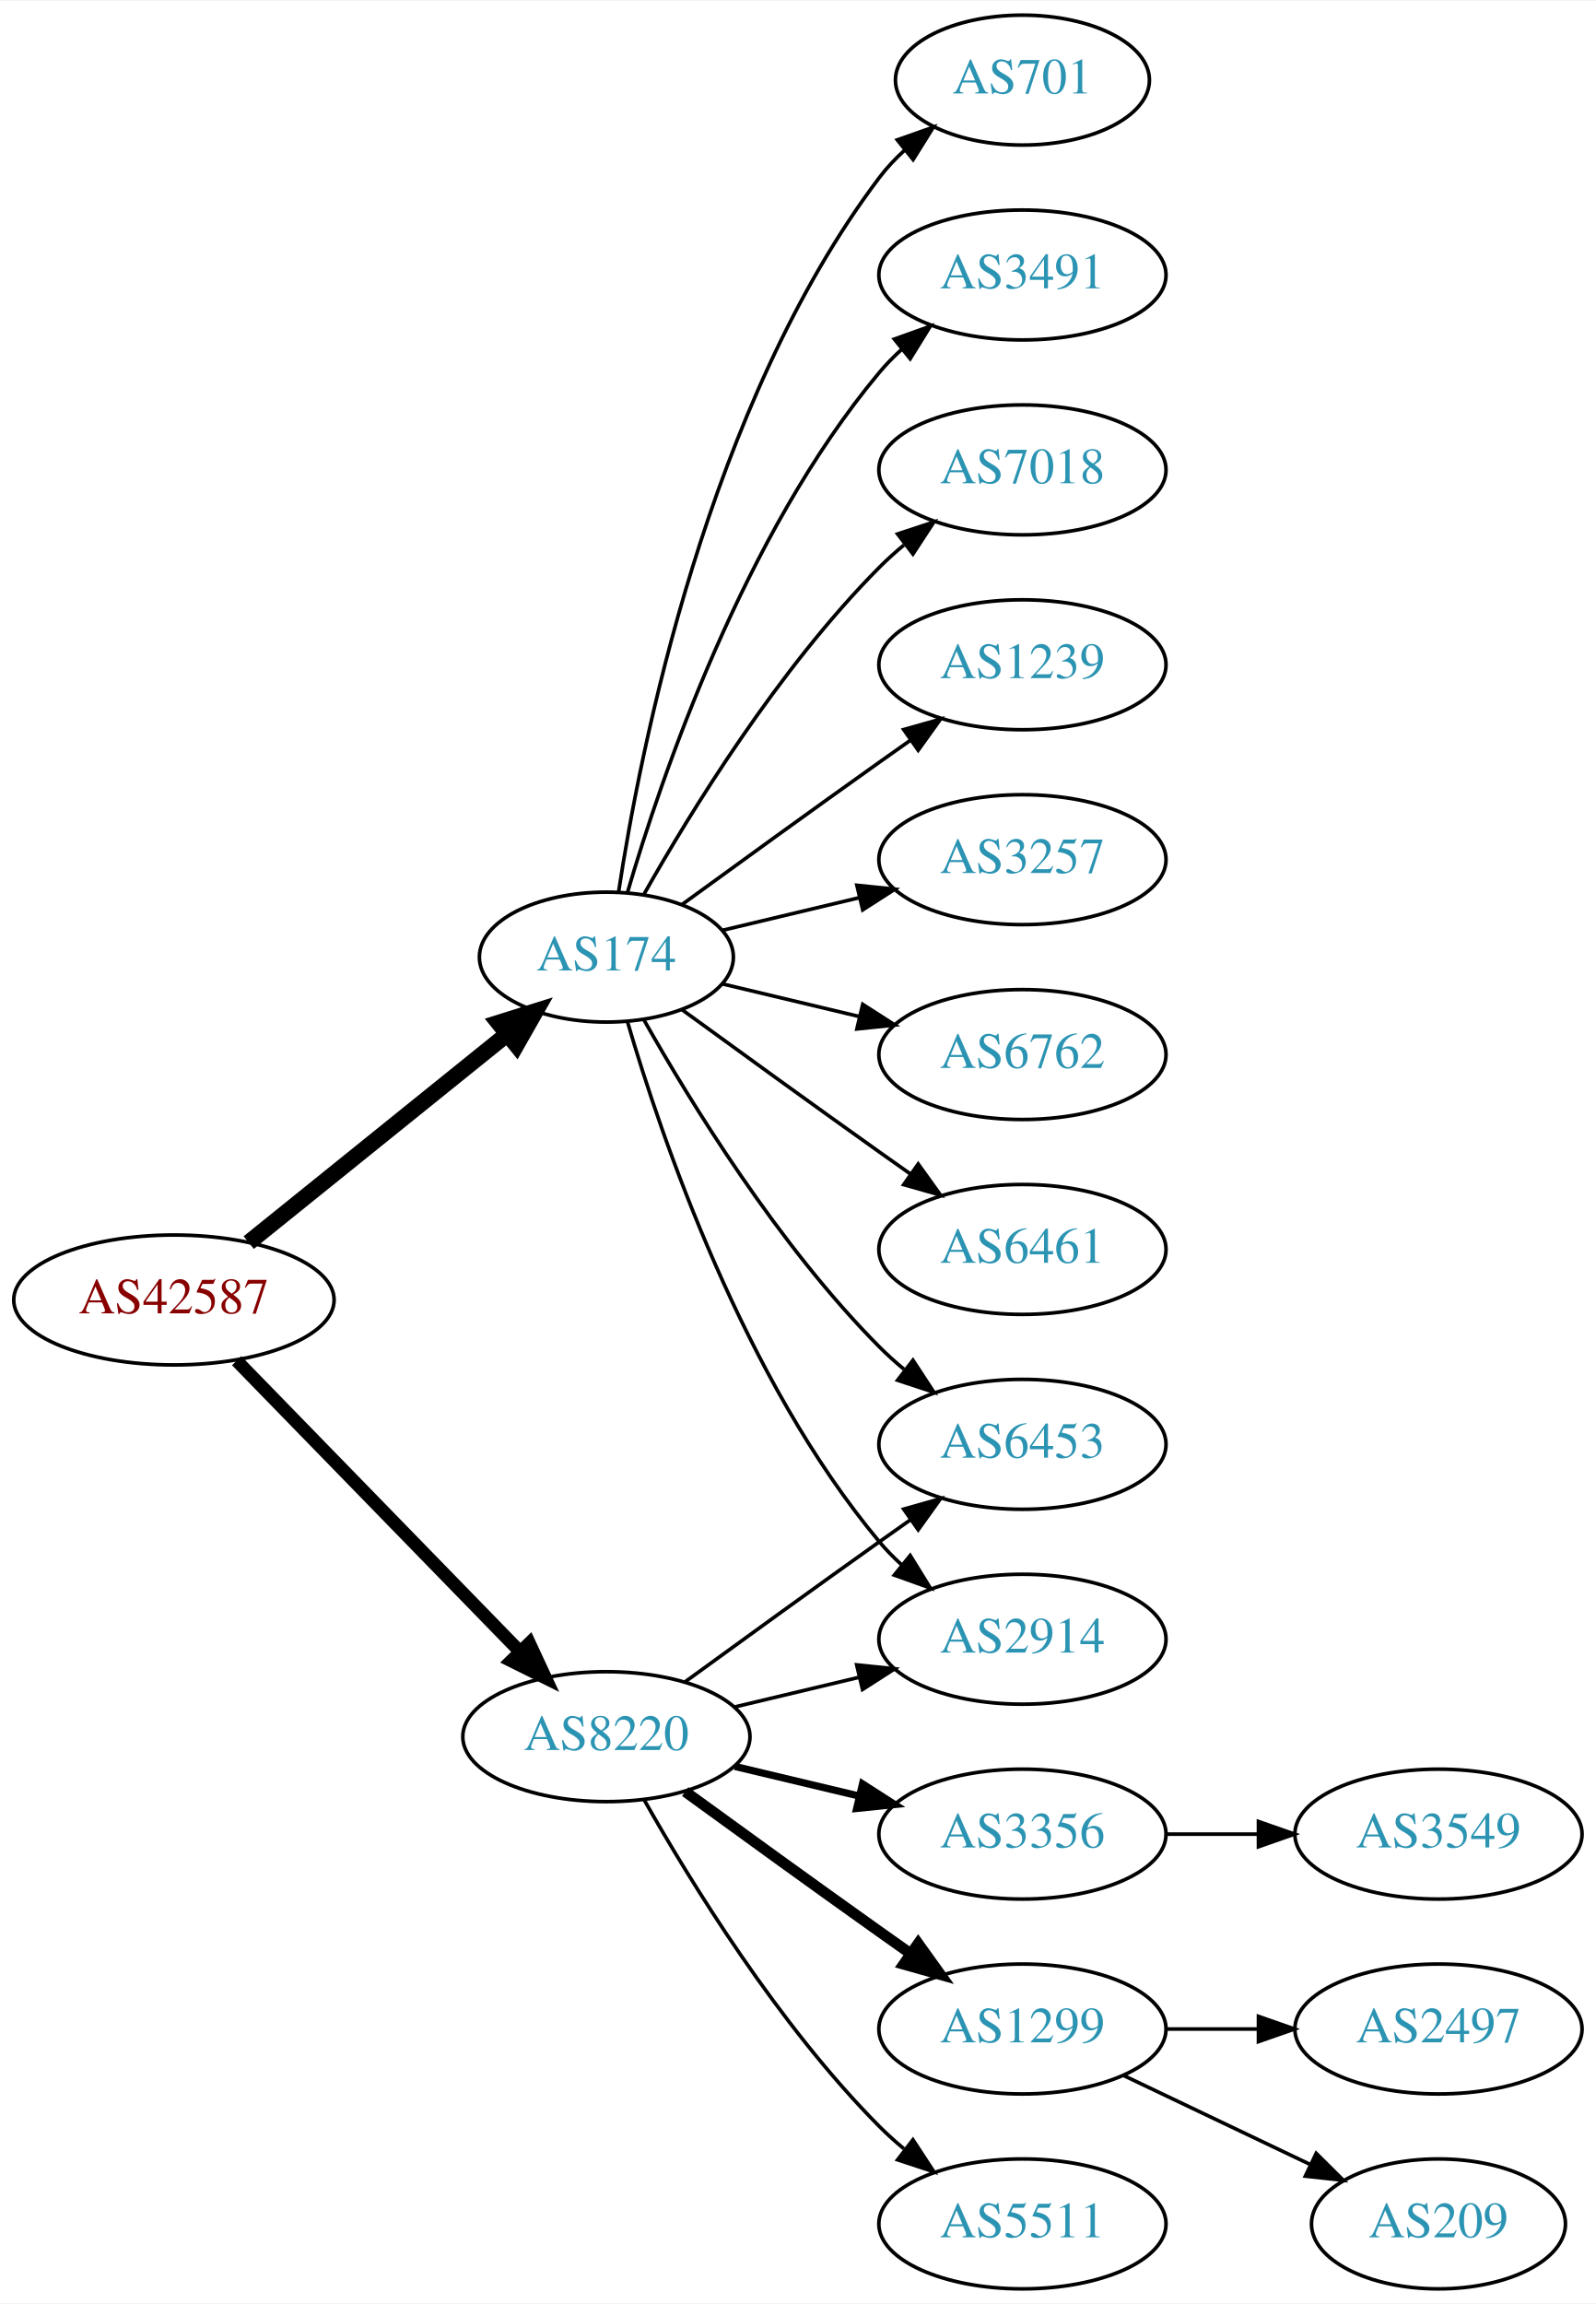
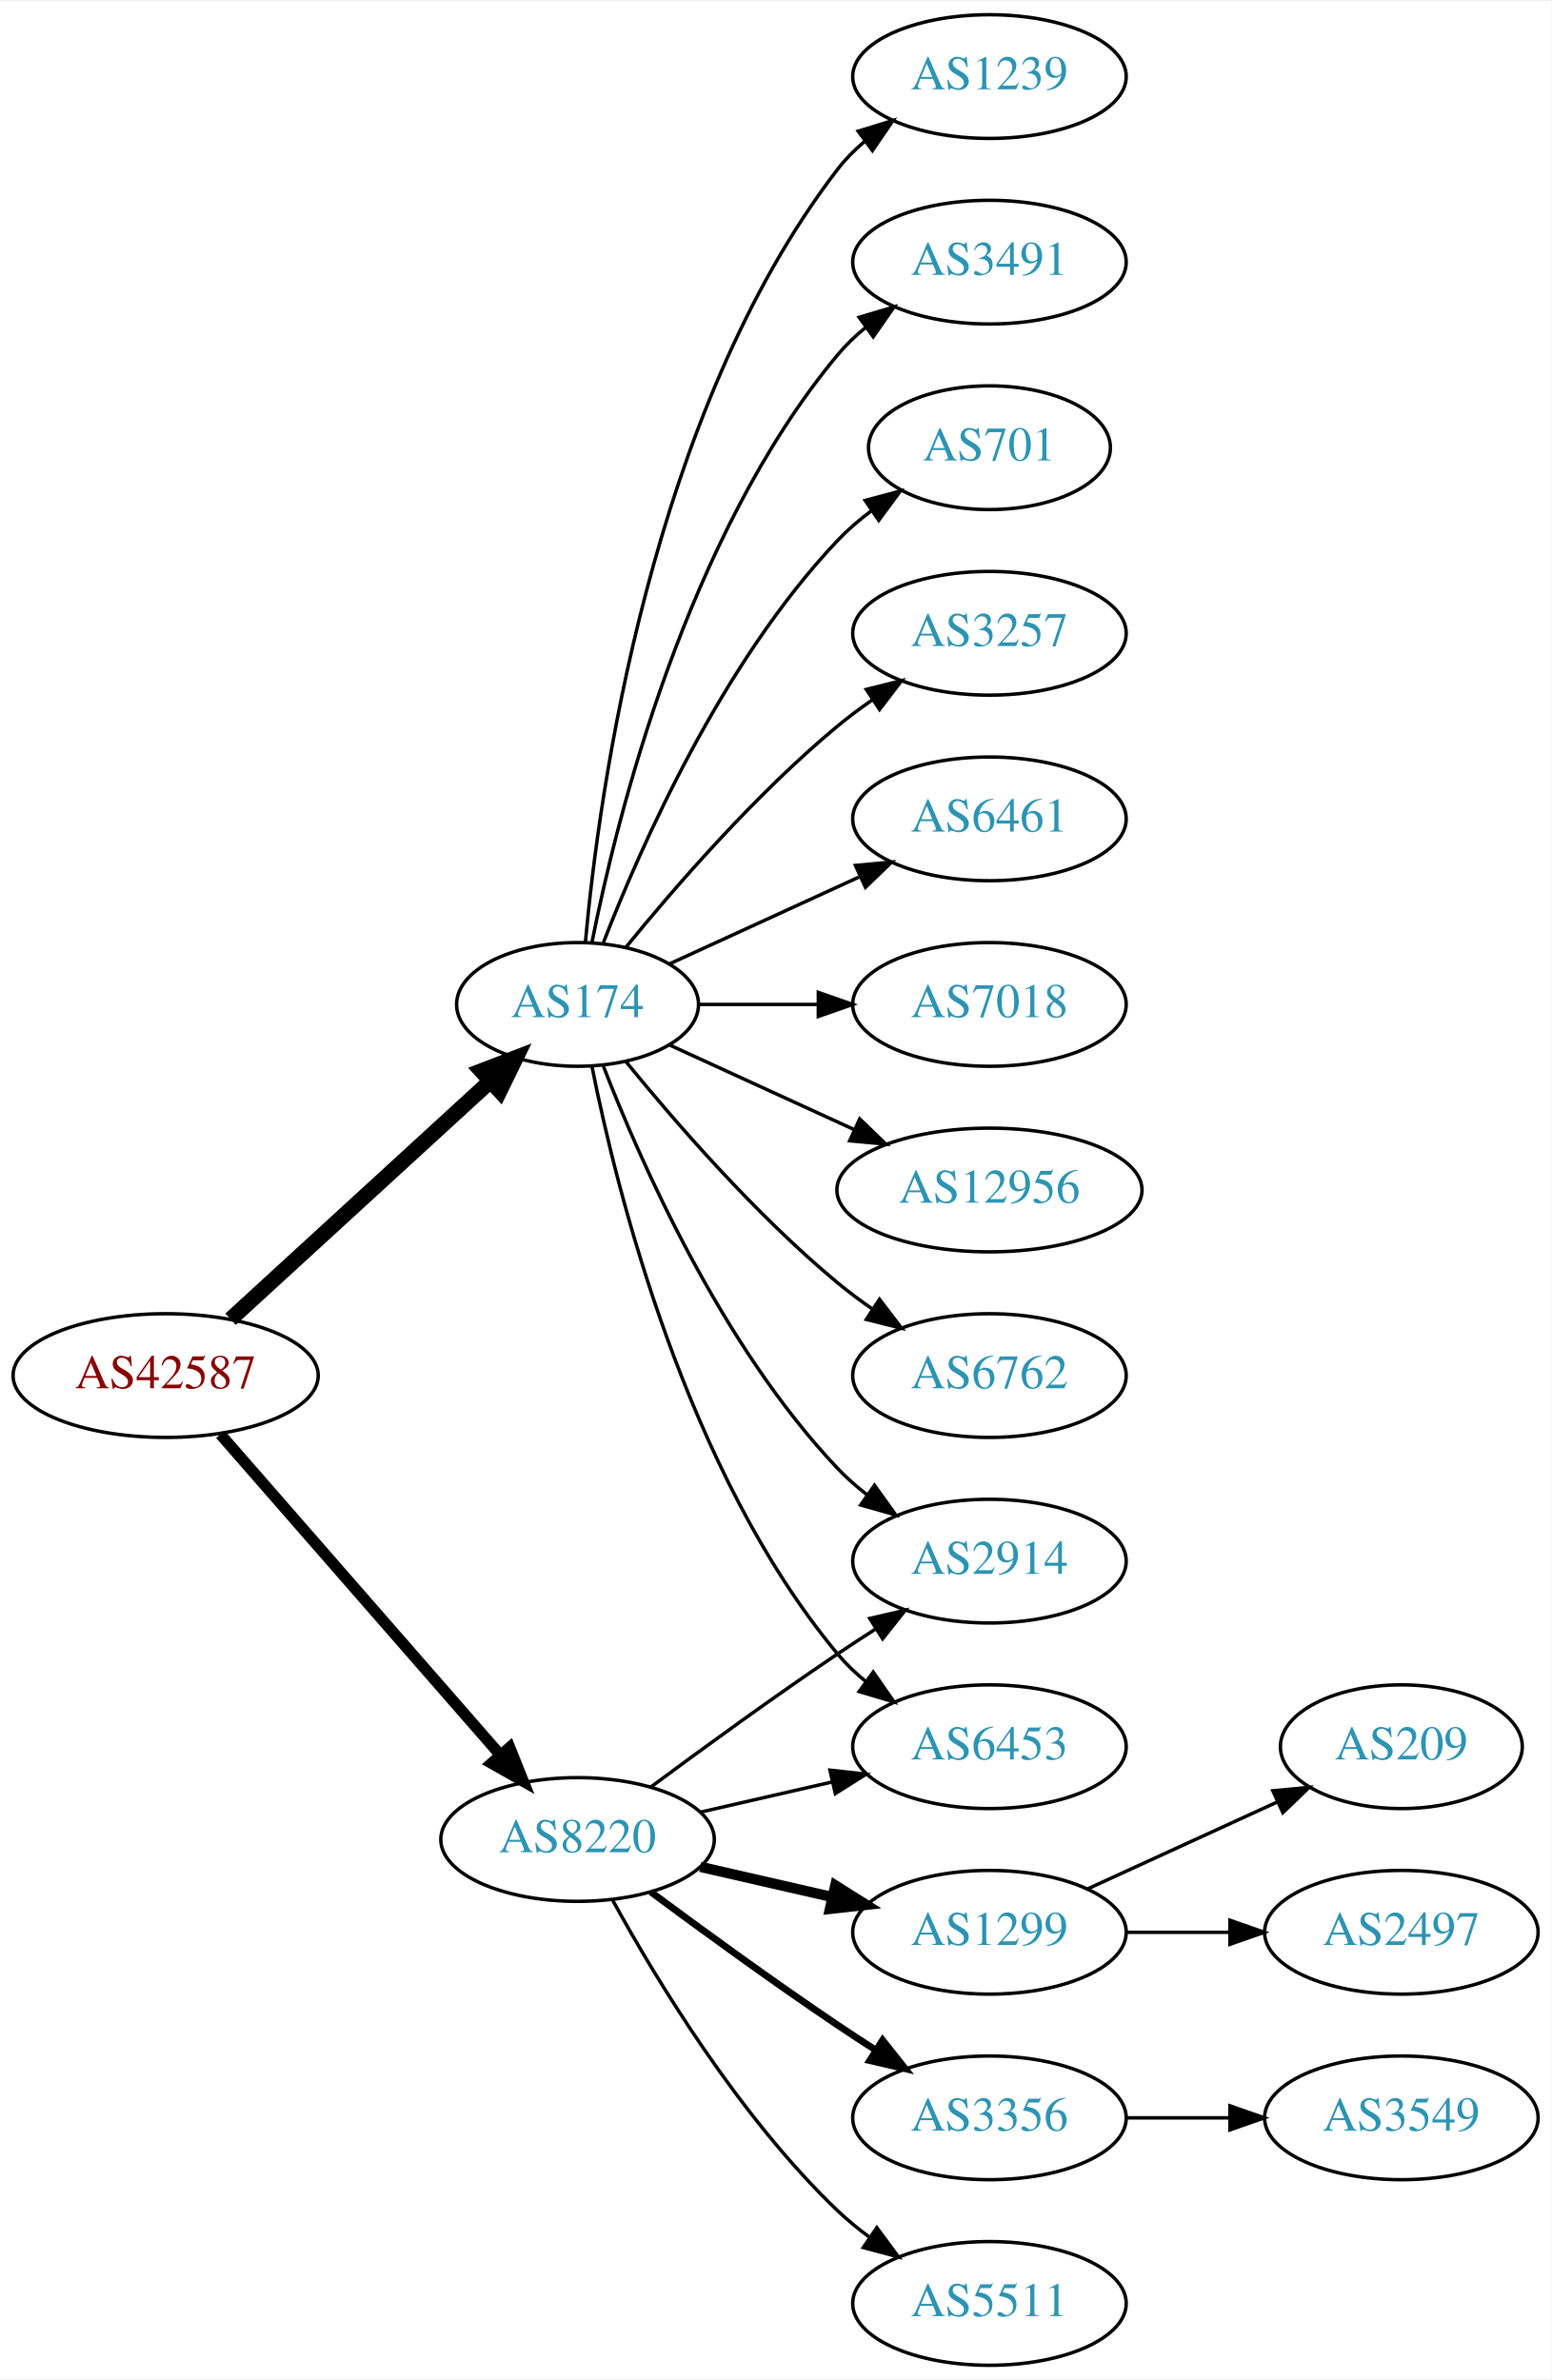
- <svg xmlns="http://www.w3.org/2000/svg" xmlns:xlink="http://www.w3.org/1999/xlink" width="442pt" height="638pt" viewBox="0.00 0.00 442.27 638.00">
-   <g id="graph0" class="graph" transform="scale(1 1) rotate(0) translate(4 634)">
-     <polygon fill="white" stroke="none" points="-4,4 -4,-634 438.271,-634 438.271,4 -4,4" />
+ <svg xmlns="http://www.w3.org/2000/svg" xmlns:xlink="http://www.w3.org/1999/xlink" width="451pt" height="692pt" viewBox="0.00 0.00 451.37 692.00">
+   <g id="graph0" class="graph" transform="scale(1 1) rotate(0) translate(4 688)">
+     <polygon fill="white" stroke="none" points="-4,4 -4,-688 447.37,-688 447.37,4 -4,4" />
    <g id="node1" class="node">
      <g id="a_node1">
        <a xlink:href="/asn/42587" xlink:title="AS42587 ~ Magna Automotive Holding AG [AT]">
-           <ellipse fill="#ffffff" stroke="black" cx="44.196" cy="-274" rx="44.393" ry="18" />
-           <text text-anchor="middle" x="44.196" y="-270.3" font-family="Times,serif" font-size="14.00" fill="#880000">AS42587</text>
+           <ellipse fill="#ffffff" stroke="black" cx="44.196" cy="-288" rx="44.393" ry="18" />
+           <text text-anchor="middle" x="44.196" y="-284.3" font-family="Times,serif" font-size="14.00" fill="#880000">AS42587</text>
        </a>
      </g>
    </g>
    <g id="node2" class="node">
      <g id="a_node2">
        <a xlink:href="/asn/174" xlink:title="AS174 ~ Cogent Communications [US]">
-           <ellipse fill="#ffffff" stroke="black" cx="164.039" cy="-369" rx="35.194" ry="18" />
-           <text text-anchor="middle" x="164.039" y="-365.3" font-family="Times,serif" font-size="14.00" fill="#2c94b3">AS174</text>
+           <ellipse fill="#ffffff" stroke="black" cx="164.039" cy="-396" rx="35.194" ry="18" />
+           <text text-anchor="middle" x="164.039" y="-392.3" font-family="Times,serif" font-size="14.00" fill="#2c94b3">AS174</text>
        </a>
      </g>
    </g>
    <g id="edge1" class="edge">
-       <path fill="none" stroke="black" stroke-width="4.5" d="M64.92,-289.901C84.558,-305.732 114.826,-330.133 136.55,-347.646" />
-       <polygon fill="black" stroke="black" stroke-width="4.5" points="134.161,-350.778 144.418,-353.989 139.104,-344.647 134.161,-350.778" />
+       <path fill="none" stroke="black" stroke-width="4.5" d="M63.094,-304.403C83.252,-322.878 116.129,-353.009 138.632,-373.632" />
+       <polygon fill="black" stroke="black" stroke-width="4.5" points="136.089,-376.642 146.121,-380.496 141.409,-370.836 136.089,-376.642" />
    </g>
    <g id="node3" class="node">
      <g id="a_node3">
        <a xlink:href="/asn/8220" xlink:title="AS8220 ~ COLT [GB]">
          <ellipse fill="#ffffff" stroke="black" cx="164.039" cy="-153" rx="39.794" ry="18" />
          <text text-anchor="middle" x="164.039" y="-149.3" font-family="Times,serif" font-size="14.00" fill="#2c94b3">AS8220</text>
        </a>
      </g>
    </g>
    <g id="edge2" class="edge">
-       <path fill="none" stroke="black" stroke-width="3.6" d="M61.582,-257.175C82.011,-236.198 117.049,-200.222 140.129,-176.523" />
-       <polygon fill="black" stroke="black" stroke-width="3.6" points="142.699,-178.901 147.169,-169.295 137.684,-174.017 142.699,-178.901" />
+       <path fill="none" stroke="black" stroke-width="3.273" d="M60.121,-270.902C80.663,-247.369 117.782,-204.845 141.379,-177.813" />
+       <polygon fill="black" stroke="black" stroke-width="3.273" points="144.296,-179.794 148.235,-169.959 139.022,-175.191 144.296,-179.794" />
    </g>
    <g id="node4" class="node">
      <g id="a_node4">
-         <a xlink:href="/asn/3491" xlink:title="AS3491 ~ PCCW Global, Inc. [US]">
-           <ellipse fill="#ffffff" stroke="black" cx="279.332" cy="-558" rx="39.794" ry="18" />
-           <text text-anchor="middle" x="279.332" y="-554.3" font-family="Times,serif" font-size="14.00" fill="#2c94b3">AS3491</text>
+         <a xlink:href="/asn/6762" xlink:title="AS6762 ~ TELECOM ITALIA SPARKLE S.p.A. [IT]">
+           <ellipse fill="#ffffff" stroke="black" cx="283.881" cy="-288" rx="39.794" ry="18" />
+           <text text-anchor="middle" x="283.881" y="-284.3" font-family="Times,serif" font-size="14.00" fill="#2c94b3">AS6762</text>
        </a>
      </g>
    </g>
    <g id="edge3" class="edge">
-       <path fill="none" stroke="black" d="M169.913,-387.002C179.227,-418.844 202.043,-485.981 239.685,-531 241.555,-533.237 243.654,-535.374 245.88,-537.396" />
-       <polygon fill="black" stroke="black" points="243.823,-540.234 253.799,-543.804 248.227,-534.793 243.823,-540.234" />
+       <path fill="none" stroke="black" d="M178.196,-379.257C192.281,-361.961 215.84,-334.777 239.685,-315 242.901,-312.332 246.402,-309.73 249.972,-307.259" />
+       <polygon fill="black" stroke="black" points="251.896,-310.183 258.329,-301.764 248.05,-304.334 251.896,-310.183" />
    </g>
    <g id="node5" class="node">
      <g id="a_node5">
-         <a xlink:href="/asn/7018" xlink:title="AS7018 ~ AT&amp;T Services, Inc. [US]">
-           <ellipse fill="#ffffff" stroke="black" cx="279.332" cy="-504" rx="39.794" ry="18" />
-           <text text-anchor="middle" x="279.332" y="-500.3" font-family="Times,serif" font-size="14.00" fill="#2c94b3">AS7018</text>
+         <a xlink:href="/asn/1239" xlink:title="AS1239 ~ Sprint [US]">
+           <ellipse fill="#ffffff" stroke="black" cx="283.881" cy="-666" rx="39.794" ry="18" />
+           <text text-anchor="middle" x="283.881" y="-662.3" font-family="Times,serif" font-size="14.00" fill="#2c94b3">AS1239</text>
        </a>
      </g>
    </g>
    <g id="edge4" class="edge">
-       <path fill="none" stroke="black" d="M174.498,-386.49C187.28,-409.096 211.712,-448.886 239.685,-477 241.796,-479.121 244.092,-481.188 246.477,-483.171" />
-       <polygon fill="black" stroke="black" points="244.73,-486.242 254.793,-489.556 248.993,-480.69 244.73,-486.242" />
+       <path fill="none" stroke="black" d="M166.323,-414.117C170.221,-457.332 185.238,-568.131 239.685,-639 241.975,-641.981 244.695,-644.716 247.639,-647.205" />
+       <polygon fill="black" stroke="black" points="245.686,-650.113 255.816,-653.218 249.833,-644.473 245.686,-650.113" />
    </g>
    <g id="node6" class="node">
      <g id="a_node6">
-         <a xlink:href="/asn/1239" xlink:title="AS1239 ~ Sprint [US]">
-           <ellipse fill="#ffffff" stroke="black" cx="279.332" cy="-450" rx="39.794" ry="18" />
-           <text text-anchor="middle" x="279.332" y="-446.3" font-family="Times,serif" font-size="14.00" fill="#2c94b3">AS1239</text>
+         <a xlink:href="/asn/3491" xlink:title="AS3491 ~ PCCW Global, Inc. [US]">
+           <ellipse fill="#ffffff" stroke="black" cx="283.881" cy="-612" rx="39.794" ry="18" />
+           <text text-anchor="middle" x="283.881" y="-608.3" font-family="Times,serif" font-size="14.00" fill="#2c94b3">AS3491</text>
        </a>
      </g>
    </g>
    <g id="edge5" class="edge">
-       <path fill="none" stroke="black" d="M184.935,-383.529C199.936,-394.45 221.043,-409.747 239.685,-423 242.506,-425.005 245.449,-427.085 248.397,-429.159" />
-       <polygon fill="black" stroke="black" points="246.424,-432.05 256.621,-434.926 250.443,-426.319 246.424,-432.05" />
+       <path fill="none" stroke="black" d="M168.237,-414.073C175.401,-450.141 195.675,-532.125 239.685,-585 242.09,-587.889 244.886,-590.563 247.879,-593.013" />
+       <polygon fill="black" stroke="black" points="245.967,-595.95 256.122,-598.973 250.069,-590.277 245.967,-595.95" />
    </g>
    <g id="node7" class="node">
      <g id="a_node7">
-         <a xlink:href="/asn/3257" xlink:title="AS3257 ~ GTT [DE]">
-           <ellipse fill="#ffffff" stroke="black" cx="279.332" cy="-396" rx="39.794" ry="18" />
-           <text text-anchor="middle" x="279.332" y="-392.3" font-family="Times,serif" font-size="14.00" fill="#2c94b3">AS3257</text>
+         <a xlink:href="/asn/701" xlink:title="AS701 ~ UUNET [US]">
+           <ellipse fill="#ffffff" stroke="black" cx="283.881" cy="-558" rx="35.194" ry="18" />
+           <text text-anchor="middle" x="283.881" y="-554.3" font-family="Times,serif" font-size="14.00" fill="#2c94b3">AS701</text>
        </a>
      </g>
    </g>
    <g id="edge6" class="edge">
-       <path fill="none" stroke="black" d="M196.296,-376.449C207.976,-379.233 221.472,-382.449 234.101,-385.459" />
-       <polygon fill="black" stroke="black" points="233.454,-388.903 243.993,-387.816 235.077,-382.093 233.454,-388.903" />
+       <path fill="none" stroke="black" d="M171.562,-413.994C182.312,-441.728 205.969,-495.429 239.685,-531 242.628,-534.105 246.001,-537.001 249.537,-539.655" />
+       <polygon fill="black" stroke="black" points="247.722,-542.654 257.956,-545.397 251.666,-536.871 247.722,-542.654" />
    </g>
    <g id="node8" class="node">
      <g id="a_node8">
-         <a xlink:href="/asn/6453" xlink:title="AS6453 ~ TATA COMMUNICATIONS (AMERICA) INC [US]">
-           <ellipse fill="#ffffff" stroke="black" cx="279.332" cy="-234" rx="39.794" ry="18" />
-           <text text-anchor="middle" x="279.332" y="-230.3" font-family="Times,serif" font-size="14.00" fill="#2c94b3">AS6453</text>
+         <a xlink:href="/asn/3257" xlink:title="AS3257 ~ GTT [DE]">
+           <ellipse fill="#ffffff" stroke="black" cx="283.881" cy="-504" rx="39.794" ry="18" />
+           <text text-anchor="middle" x="283.881" y="-500.3" font-family="Times,serif" font-size="14.00" fill="#2c94b3">AS3257</text>
        </a>
      </g>
    </g>
    <g id="edge7" class="edge">
-       <path fill="none" stroke="black" d="M174.498,-351.51C187.28,-328.904 211.712,-289.114 239.685,-261 241.796,-258.879 244.092,-256.812 246.477,-254.829" />
-       <polygon fill="black" stroke="black" points="248.993,-257.31 254.793,-248.444 244.73,-251.758 248.993,-257.31" />
+       <path fill="none" stroke="black" d="M178.196,-412.743C192.281,-430.039 215.84,-457.223 239.685,-477 242.901,-479.668 246.402,-482.27 249.972,-484.741" />
+       <polygon fill="black" stroke="black" points="248.05,-487.666 258.329,-490.236 251.896,-481.817 248.05,-487.666" />
    </g>
    <g id="node9" class="node">
      <g id="a_node9">
-         <a xlink:href="/asn/6762" xlink:title="AS6762 ~ TELECOM ITALIA SPARKLE S.p.A. [IT]">
-           <ellipse fill="#ffffff" stroke="black" cx="279.332" cy="-342" rx="39.794" ry="18" />
-           <text text-anchor="middle" x="279.332" y="-338.3" font-family="Times,serif" font-size="14.00" fill="#2c94b3">AS6762</text>
+         <a xlink:href="/asn/6461" xlink:title="AS6461 ~ Zayo Bandwidth [US]">
+           <ellipse fill="#ffffff" stroke="black" cx="283.881" cy="-450" rx="39.794" ry="18" />
+           <text text-anchor="middle" x="283.881" y="-446.3" font-family="Times,serif" font-size="14.00" fill="#2c94b3">AS6461</text>
        </a>
      </g>
    </g>
    <g id="edge8" class="edge">
-       <path fill="none" stroke="black" d="M196.296,-361.551C207.976,-358.767 221.472,-355.551 234.101,-352.541" />
-       <polygon fill="black" stroke="black" points="235.077,-355.907 243.993,-350.184 233.454,-349.097 235.077,-355.907" />
+       <path fill="none" stroke="black" d="M190.9,-407.851C207.02,-415.238 228.023,-424.862 245.888,-433.048" />
+       <polygon fill="black" stroke="black" points="244.89,-436.441 255.439,-437.425 247.806,-430.077 244.89,-436.441" />
    </g>
    <g id="node10" class="node">
      <g id="a_node10">
-         <a xlink:href="/asn/6461" xlink:title="AS6461 ~ Zayo Bandwidth [US]">
-           <ellipse fill="#ffffff" stroke="black" cx="279.332" cy="-288" rx="39.794" ry="18" />
-           <text text-anchor="middle" x="279.332" y="-284.3" font-family="Times,serif" font-size="14.00" fill="#2c94b3">AS6461</text>
+         <a xlink:href="/asn/7018" xlink:title="AS7018 ~ AT&amp;T Services, Inc. [US]">
+           <ellipse fill="#ffffff" stroke="black" cx="283.881" cy="-396" rx="39.794" ry="18" />
+           <text text-anchor="middle" x="283.881" y="-392.3" font-family="Times,serif" font-size="14.00" fill="#2c94b3">AS7018</text>
        </a>
      </g>
    </g>
    <g id="edge9" class="edge">
-       <path fill="none" stroke="black" d="M184.935,-354.471C199.936,-343.55 221.043,-328.253 239.685,-315 242.506,-312.995 245.449,-310.915 248.397,-308.841" />
-       <polygon fill="black" stroke="black" points="250.443,-311.681 256.621,-303.074 246.424,-305.95 250.443,-311.681" />
+       <path fill="none" stroke="black" d="M199.44,-396C210.264,-396 222.432,-396 234.059,-396" />
+       <polygon fill="black" stroke="black" points="234.09,-399.5 244.09,-396 234.09,-392.5 234.09,-399.5" />
    </g>
    <g id="node11" class="node">
      <g id="a_node11">
-         <a xlink:href="/asn/701" xlink:title="AS701 ~ UUNET [US]">
-           <ellipse fill="#ffffff" stroke="black" cx="279.332" cy="-612" rx="35.194" ry="18" />
-           <text text-anchor="middle" x="279.332" y="-608.3" font-family="Times,serif" font-size="14.00" fill="#2c94b3">AS701</text>
+         <a xlink:href="/asn/6453" xlink:title="AS6453 ~ TATA COMMUNICATIONS (AMERICA) INC [US]">
+           <ellipse fill="#ffffff" stroke="black" cx="283.881" cy="-180" rx="39.794" ry="18" />
+           <text text-anchor="middle" x="283.881" y="-176.3" font-family="Times,serif" font-size="14.00" fill="#2c94b3">AS6453</text>
        </a>
      </g>
    </g>
    <g id="edge10" class="edge">
-       <path fill="none" stroke="black" d="M167.415,-386.986C173.389,-426.422 192.1,-521.995 239.685,-585 241.708,-587.678 244.073,-590.19 246.621,-592.522" />
-       <polygon fill="black" stroke="black" points="244.655,-595.432 254.646,-598.958 249.035,-589.972 244.655,-595.432" />
+       <path fill="none" stroke="black" d="M168.237,-377.927C175.401,-341.859 195.675,-259.875 239.685,-207 242.09,-204.111 244.886,-201.437 247.879,-198.987" />
+       <polygon fill="black" stroke="black" points="250.069,-201.723 256.122,-193.027 245.967,-196.05 250.069,-201.723" />
    </g>
    <g id="node12" class="node">
      <g id="a_node12">
-         <a xlink:href="/asn/2914" xlink:title="AS2914 ~ NTT America, Inc. [US]">
-           <ellipse fill="#ffffff" stroke="black" cx="279.332" cy="-180" rx="39.794" ry="18" />
-           <text text-anchor="middle" x="279.332" y="-176.3" font-family="Times,serif" font-size="14.00" fill="#2c94b3">AS2914</text>
+         <a xlink:href="/asn/12956" xlink:title="AS12956 ~ TELXIUS [ES]">
+           <ellipse fill="#ffffff" stroke="black" cx="283.881" cy="-342" rx="44.393" ry="18" />
+           <text text-anchor="middle" x="283.881" y="-338.3" font-family="Times,serif" font-size="14.00" fill="#2c94b3">AS12956</text>
        </a>
      </g>
    </g>
    <g id="edge11" class="edge">
-       <path fill="none" stroke="black" d="M169.913,-350.998C179.227,-319.156 202.043,-252.019 239.685,-207 241.555,-204.763 243.654,-202.626 245.88,-200.604" />
-       <polygon fill="black" stroke="black" points="248.227,-203.207 253.799,-194.196 243.823,-197.766 248.227,-203.207" />
-     </g>
-     <g id="edge13" class="edge">
-       <path fill="none" stroke="black" d="M185.887,-168.222C200.821,-179.091 221.435,-194.025 239.685,-207 242.506,-209.005 245.449,-211.085 248.397,-213.159" />
-       <polygon fill="black" stroke="black" points="246.424,-216.05 256.621,-218.926 250.443,-210.319 246.424,-216.05" />
-     </g>
-     <g id="edge14" class="edge">
-       <path fill="none" stroke="black" d="M199.646,-161.248C210.517,-163.838 222.671,-166.735 234.114,-169.462" />
-       <polygon fill="black" stroke="black" points="233.397,-172.889 243.936,-171.803 235.02,-166.08 233.397,-172.889" />
+       <path fill="none" stroke="black" d="M190.9,-384.149C206.563,-376.972 226.835,-367.683 244.36,-359.652" />
+       <polygon fill="black" stroke="black" points="246.134,-362.689 253.767,-355.341 243.218,-356.325 246.134,-362.689" />
    </g>
    <g id="node13" class="node">
      <g id="a_node13">
-         <a xlink:href="/asn/3356" xlink:title="AS3356 ~ Level 3 Parent, LLC [US]">
-           <ellipse fill="#ffffff" stroke="black" cx="279.332" cy="-126" rx="39.794" ry="18" />
-           <text text-anchor="middle" x="279.332" y="-122.3" font-family="Times,serif" font-size="14.00" fill="#2c94b3">AS3356</text>
+         <a xlink:href="/asn/2914" xlink:title="AS2914 ~ NTT America, Inc. [US]">
+           <ellipse fill="#ffffff" stroke="black" cx="283.881" cy="-234" rx="39.794" ry="18" />
+           <text text-anchor="middle" x="283.881" y="-230.3" font-family="Times,serif" font-size="14.00" fill="#2c94b3">AS2914</text>
        </a>
      </g>
    </g>
    <g id="edge12" class="edge">
-       <path fill="none" stroke="black" stroke-width="2" d="M199.646,-144.752C210.517,-142.162 222.671,-139.265 234.114,-136.538" />
-       <polygon fill="black" stroke="black" stroke-width="2" points="235.02,-139.92 243.936,-134.197 233.397,-133.111 235.02,-139.92" />
+       <path fill="none" stroke="black" d="M171.562,-378.006C182.312,-350.272 205.969,-296.571 239.685,-261 242.271,-258.272 245.188,-255.706 248.257,-253.323" />
+       <polygon fill="black" stroke="black" points="250.435,-256.07 256.605,-247.457 246.411,-250.342 250.435,-256.07" />
+     </g>
+     <g id="edge16" class="edge">
+       <path fill="none" stroke="black" d="M199.758,-160.955C211.758,-163.704 225.379,-166.825 238.071,-169.733" />
+       <polygon fill="black" stroke="black" points="237.474,-173.187 248.003,-172.009 239.037,-166.364 237.474,-173.187" />
+     </g>
+     <g id="edge17" class="edge">
+       <path fill="none" stroke="black" d="M185.369,-168.277C200.231,-179.304 220.976,-194.407 239.685,-207 243.234,-209.389 246.984,-211.839 250.733,-214.242" />
+       <polygon fill="black" stroke="black" points="249.059,-217.325 259.381,-219.712 252.801,-211.409 249.059,-217.325" />
    </g>
    <g id="node14" class="node">
      <g id="a_node14">
        <a xlink:href="/asn/1299" xlink:title="AS1299 ~ Telia Carrier [EU]">
-           <ellipse fill="#ffffff" stroke="black" cx="279.332" cy="-72" rx="39.794" ry="18" />
-           <text text-anchor="middle" x="279.332" y="-68.3" font-family="Times,serif" font-size="14.00" fill="#2c94b3">AS1299</text>
-         </a>
-       </g>
-     </g>
-     <g id="edge15" class="edge">
-       <path fill="none" stroke="black" stroke-width="3" d="M185.887,-137.778C200.821,-126.909 221.435,-111.975 239.685,-99 242.506,-96.995 245.449,-94.915 248.397,-92.841" />
-       <polygon fill="black" stroke="black" stroke-width="3" points="250.443,-95.681 256.621,-87.074 246.424,-89.95 250.443,-95.681" />
+           <ellipse fill="#ffffff" stroke="black" cx="283.881" cy="-126" rx="39.794" ry="18" />
+           <text text-anchor="middle" x="283.881" y="-122.3" font-family="Times,serif" font-size="14.00" fill="#2c94b3">AS1299</text>
+         </a>
+       </g>
+     </g>
+     <g id="edge13" class="edge">
+       <path fill="none" stroke="black" stroke-width="3" d="M199.758,-145.045C211.758,-142.296 225.379,-139.175 238.071,-136.267" />
+       <polygon fill="black" stroke="black" stroke-width="3" points="239.037,-139.636 248.003,-133.991 237.474,-132.813 239.037,-139.636" />
    </g>
    <g id="node15" class="node">
      <g id="a_node15">
+         <a xlink:href="/asn/3356" xlink:title="AS3356 ~ Level 3 Parent, LLC [US]">
+           <ellipse fill="#ffffff" stroke="black" cx="283.881" cy="-72" rx="39.794" ry="18" />
+           <text text-anchor="middle" x="283.881" y="-68.3" font-family="Times,serif" font-size="14.00" fill="#2c94b3">AS3356</text>
+         </a>
+       </g>
+     </g>
+     <g id="edge14" class="edge">
+       <path fill="none" stroke="black" stroke-width="2" d="M185.369,-137.723C200.231,-126.696 220.976,-111.593 239.685,-99 243.234,-96.611 246.984,-94.161 250.733,-91.758" />
+       <polygon fill="black" stroke="black" stroke-width="2" points="252.801,-94.591 259.381,-86.288 249.059,-88.675 252.801,-94.591" />
+     </g>
+     <g id="node16" class="node">
+       <g id="a_node16">
        <a xlink:href="/asn/5511" xlink:title="AS5511 ~ Orange S.A. [FR]">
-           <ellipse fill="#ffffff" stroke="black" cx="279.332" cy="-18" rx="39.794" ry="18" />
-           <text text-anchor="middle" x="279.332" y="-14.3" font-family="Times,serif" font-size="14.00" fill="#2c94b3">AS5511</text>
-         </a>
-       </g>
-     </g>
-     <g id="edge16" class="edge">
-       <path fill="none" stroke="black" d="M174.498,-135.51C187.28,-112.904 211.712,-73.114 239.685,-45 241.796,-42.879 244.092,-40.812 246.477,-38.829" />
-       <polygon fill="black" stroke="black" points="248.993,-41.31 254.793,-32.444 244.73,-35.758 248.993,-41.31" />
+           <ellipse fill="#ffffff" stroke="black" cx="283.881" cy="-18" rx="39.794" ry="18" />
+           <text text-anchor="middle" x="283.881" y="-14.3" font-family="Times,serif" font-size="14.00" fill="#2c94b3">AS5511</text>
+         </a>
+       </g>
+     </g>
+     <g id="edge15" class="edge">
+       <path fill="none" stroke="black" d="M174.28,-135.287C186.825,-112.439 211.002,-72.389 239.685,-45 242.553,-42.261 245.742,-39.653 249.051,-37.215" />
+       <polygon fill="black" stroke="black" points="251.114,-40.044 257.411,-31.523 247.175,-34.258 251.114,-40.044" />
+     </g>
+     <g id="node17" class="node">
+       <g id="a_node17">
+         <a xlink:href="/asn/209" xlink:title="AS209 ~ CenturyLink Communications, LLC [US]">
+           <ellipse fill="#ffffff" stroke="black" cx="403.724" cy="-180" rx="35.194" ry="18" />
+           <text text-anchor="middle" x="403.724" y="-176.3" font-family="Times,serif" font-size="14.00" fill="#2c94b3">AS209</text>
+         </a>
+       </g>
+     </g>
+     <g id="edge18" class="edge">
+       <path fill="none" stroke="black" d="M312.51,-138.661C328.926,-146.183 349.908,-155.798 367.505,-163.861" />
+       <polygon fill="black" stroke="black" points="366.333,-167.174 376.882,-168.158 369.249,-160.811 366.333,-167.174" />
    </g>
    <g id="node18" class="node">
      <g id="a_node18">
+         <a xlink:href="/asn/2497" xlink:title="AS2497 ~ Internet Initiative Japan Inc. [JP]">
+           <ellipse fill="#ffffff" stroke="black" cx="403.724" cy="-126" rx="39.794" ry="18" />
+           <text text-anchor="middle" x="403.724" y="-122.3" font-family="Times,serif" font-size="14.00" fill="#2c94b3">AS2497</text>
+         </a>
+       </g>
+     </g>
+     <g id="edge19" class="edge">
+       <path fill="none" stroke="black" d="M323.794,-126C333.347,-126 343.697,-126 353.659,-126" />
+       <polygon fill="black" stroke="black" points="353.852,-129.5 363.852,-126 353.852,-122.5 353.852,-129.5" />
+     </g>
+     <g id="node19" class="node">
+       <g id="a_node19">
        <a xlink:href="/asn/3549" xlink:title="AS3549 ~ Level 3 Parent, LLC [US]">
-           <ellipse fill="#ffffff" stroke="black" cx="394.625" cy="-126" rx="39.794" ry="18" />
-           <text text-anchor="middle" x="394.625" y="-122.3" font-family="Times,serif" font-size="14.00" fill="#2c94b3">AS3549</text>
-         </a>
-       </g>
-     </g>
-     <g id="edge19" class="edge">
-       <path fill="none" stroke="black" d="M319.004,-126C327.207,-126 335.971,-126 344.503,-126" />
-       <polygon fill="black" stroke="black" points="344.742,-129.5 354.742,-126 344.742,-122.5 344.742,-129.5" />
-     </g>
-     <g id="node16" class="node">
-       <g id="a_node16">
-         <a xlink:href="/asn/209" xlink:title="AS209 ~ CenturyLink Communications, LLC [US]">
-           <ellipse fill="#ffffff" stroke="black" cx="394.625" cy="-18" rx="35.194" ry="18" />
-           <text text-anchor="middle" x="394.625" y="-14.3" font-family="Times,serif" font-size="14.00" fill="#2c94b3">AS209</text>
-         </a>
-       </g>
-     </g>
-     <g id="edge17" class="edge">
-       <path fill="none" stroke="black" d="M307.468,-59.066C322.9,-51.71 342.385,-42.423 358.92,-34.541" />
-       <polygon fill="black" stroke="black" points="360.741,-37.551 368.262,-30.089 357.729,-31.232 360.741,-37.551" />
-     </g>
-     <g id="node17" class="node">
-       <g id="a_node17">
-         <a xlink:href="/asn/2497" xlink:title="AS2497 ~ Internet Initiative Japan Inc. [JP]">
-           <ellipse fill="#ffffff" stroke="black" cx="394.625" cy="-72" rx="39.794" ry="18" />
-           <text text-anchor="middle" x="394.625" y="-68.3" font-family="Times,serif" font-size="14.00" fill="#2c94b3">AS2497</text>
-         </a>
-       </g>
-     </g>
-     <g id="edge18" class="edge">
-       <path fill="none" stroke="black" d="M319.004,-72C327.207,-72 335.971,-72 344.503,-72" />
-       <polygon fill="black" stroke="black" points="344.742,-75.5 354.742,-72 344.742,-68.5 344.742,-75.5" />
+           <ellipse fill="#ffffff" stroke="black" cx="403.724" cy="-72" rx="39.794" ry="18" />
+           <text text-anchor="middle" x="403.724" y="-68.3" font-family="Times,serif" font-size="14.00" fill="#2c94b3">AS3549</text>
+         </a>
+       </g>
+     </g>
+     <g id="edge20" class="edge">
+       <path fill="none" stroke="black" d="M323.794,-72C333.347,-72 343.697,-72 353.659,-72" />
+       <polygon fill="black" stroke="black" points="353.852,-75.5 363.852,-72 353.852,-68.5 353.852,-75.5" />
    </g>
  </g>
</svg>
